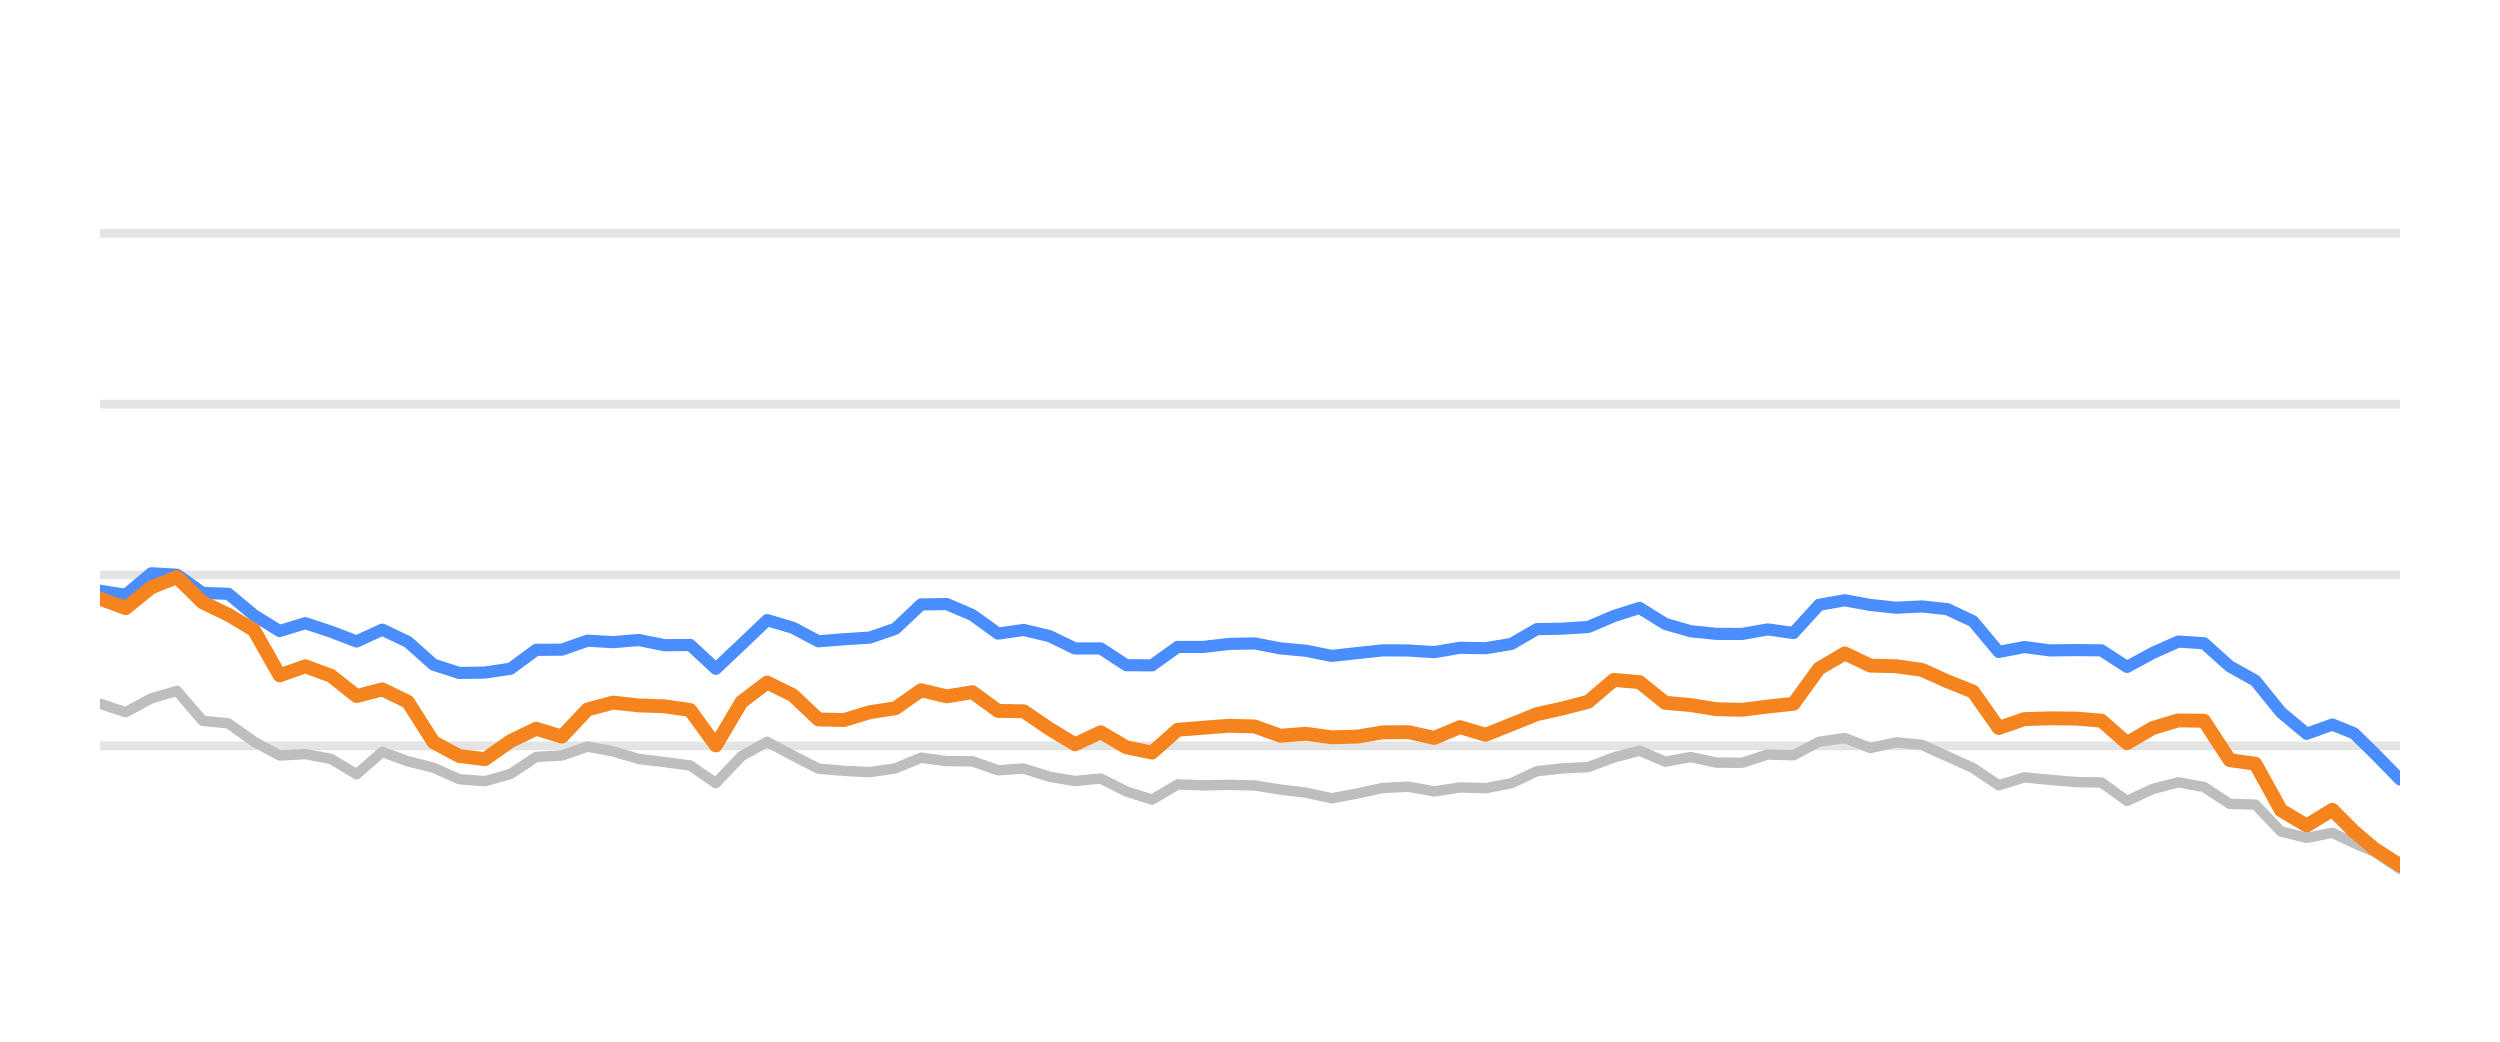
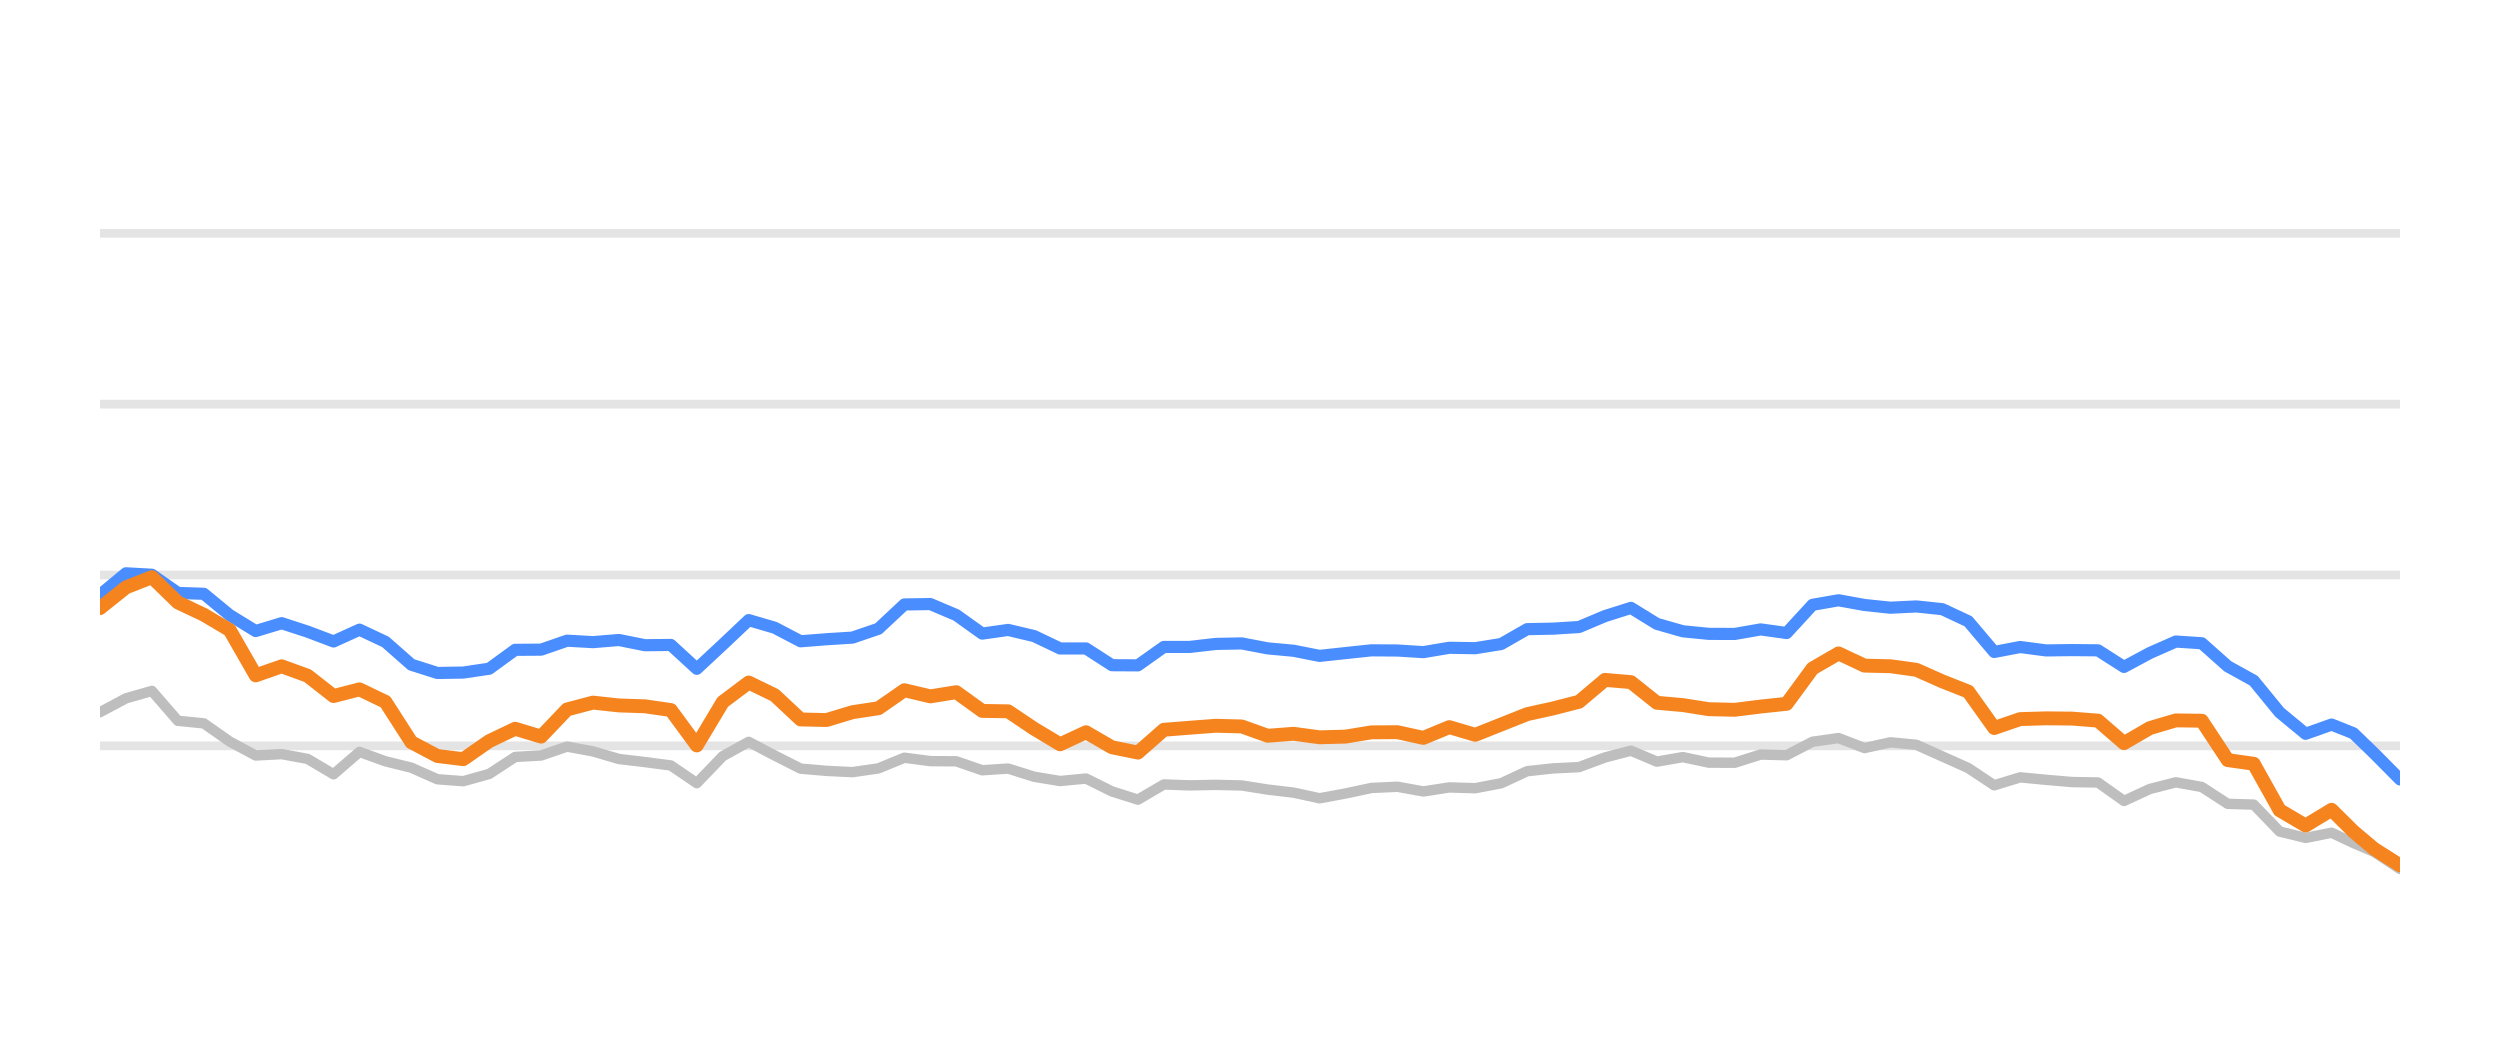
<svg xmlns="http://www.w3.org/2000/svg" width="144pt" height="60pt" viewBox="0 0 144 60" version="1.1">
  <defs>
    <style type="text/css">*{stroke-linejoin: round; stroke-linecap: butt}</style>
  </defs>
  <g id="figure_1">
    <g id="patch_1">
      <path d="M 0 60  L 144 60  L 144 0  L 0 0  L 0 60  z " style="fill: none; opacity: 0" />
    </g>
    <g id="axes_1">
      <g id="patch_2">
        <path d="M 5.76 52.8  L 138.24 52.8  L 138.24 3.6  L 5.76 3.6  L 5.76 52.8  z " style="fill: none" />
      </g>
      <g id="matplotlib.axis_1" />
      <g id="matplotlib.axis_2" />
      <g id="line2d_1">
-         <path d="M 5.76 42.96  L 138.24 42.96  " clip-path="url(#p7ee9231953)" style="fill: none; stroke: #b2b2b2; stroke-opacity: 0.35; stroke-width: 0.5; stroke-linecap: square" />
+         <path d="M 5.76 42.96  L 138.24 42.96  " clip-path="url(#p289dd4c223)" style="fill: none; stroke: #b2b2b2; stroke-opacity: 0.35; stroke-width: 0.5; stroke-linecap: square" />
      </g>
      <g id="line2d_2">
-         <path d="M 5.76 33.12  L 138.24 33.12  " clip-path="url(#p7ee9231953)" style="fill: none; stroke: #b2b2b2; stroke-opacity: 0.35; stroke-width: 0.5; stroke-linecap: square" />
+         <path d="M 5.76 33.12  L 138.24 33.12  " clip-path="url(#p289dd4c223)" style="fill: none; stroke: #b2b2b2; stroke-opacity: 0.35; stroke-width: 0.5; stroke-linecap: square" />
      </g>
      <g id="line2d_3">
-         <path d="M 5.76 23.28  L 138.24 23.28  " clip-path="url(#p7ee9231953)" style="fill: none; stroke: #b2b2b2; stroke-opacity: 0.35; stroke-width: 0.5; stroke-linecap: square" />
+         <path d="M 5.76 23.28  L 138.24 23.28  " clip-path="url(#p289dd4c223)" style="fill: none; stroke: #b2b2b2; stroke-opacity: 0.35; stroke-width: 0.5; stroke-linecap: square" />
      </g>
      <g id="line2d_4">
-         <path d="M 5.76 13.44  L 138.24 13.44  " clip-path="url(#p7ee9231953)" style="fill: none; stroke: #b2b2b2; stroke-opacity: 0.35; stroke-width: 0.5; stroke-linecap: square" />
+         <path d="M 5.76 13.44  L 138.24 13.44  " clip-path="url(#p289dd4c223)" style="fill: none; stroke: #b2b2b2; stroke-opacity: 0.35; stroke-width: 0.5; stroke-linecap: square" />
      </g>
      <g id="line2d_5">
-         <path d="M 5.76 40.534  L 7.238 41.022  L 8.716 40.224  L 10.194 39.796  L 11.672 41.518  L 13.15 41.666  L 14.628 42.714  L 16.106 43.516  L 17.584 43.437  L 19.061 43.713  L 20.539 44.598  L 22.017 43.309  L 23.495 43.851  L 24.973 44.22  L 26.451 44.884  L 27.929 44.997  L 29.407 44.579  L 30.885 43.6  L 32.363 43.516  L 33.841 43.004  L 35.319 43.28  L 36.797 43.718  L 38.275 43.895  L 39.753 44.092  L 41.231 45.11  L 42.708 43.555  L 44.186 42.729  L 45.664 43.516  L 47.142 44.274  L 48.62 44.402  L 50.098 44.475  L 51.576 44.259  L 53.054 43.644  L 54.532 43.841  L 56.01 43.851  L 57.488 44.367  L 58.966 44.269  L 60.444 44.741  L 61.922 44.987  L 63.4 44.844  L 64.878 45.587  L 66.355 46.06  L 67.833 45.184  L 69.311 45.238  L 70.789 45.208  L 72.267 45.243  L 73.745 45.479  L 75.223 45.656  L 76.701 45.981  L 78.179 45.705  L 79.657 45.386  L 81.135 45.317  L 82.613 45.587  L 84.091 45.356  L 85.569 45.4  L 87.047 45.115  L 88.525 44.421  L 90.002 44.259  L 91.48 44.185  L 92.958 43.629  L 94.436 43.24  L 95.914 43.87  L 97.392 43.609  L 98.87 43.929  L 100.348 43.934  L 101.826 43.462  L 103.304 43.501  L 104.782 42.724  L 106.26 42.512  L 107.738 43.088  L 109.216 42.758  L 110.694 42.901  L 112.172 43.57  L 113.649 44.239  L 115.127 45.233  L 116.605 44.775  L 118.083 44.918  L 119.561 45.046  L 121.039 45.071  L 122.517 46.133  L 123.995 45.445  L 125.473 45.061  L 126.951 45.331  L 128.429 46.301  L 129.907 46.345  L 131.385 47.895  L 132.863 48.264  L 134.341 47.964  L 135.588 48.559  L 136.763 49.066  L 138.24 50.05  " clip-path="url(#p7ee9231953)" style="fill: none; stroke: #bebebe; stroke-width: 0.6; stroke-linecap: round" />
+         <path d="M 5.76 41.022  L 7.255 40.224  L 8.749 39.796  L 10.244 41.518  L 11.738 41.666  L 13.233 42.714  L 14.728 43.516  L 16.222 43.437  L 17.717 43.713  L 19.212 44.598  L 20.706 43.309  L 22.201 43.851  L 23.695 44.22  L 25.19 44.884  L 26.685 44.997  L 28.179 44.579  L 29.674 43.6  L 31.168 43.516  L 32.663 43.004  L 34.158 43.28  L 35.652 43.718  L 37.147 43.895  L 38.641 44.092  L 40.136 45.11  L 41.631 43.555  L 43.125 42.729  L 44.62 43.516  L 46.115 44.274  L 47.609 44.402  L 49.104 44.475  L 50.598 44.259  L 52.093 43.644  L 53.588 43.841  L 55.082 43.851  L 56.577 44.367  L 58.071 44.269  L 59.566 44.741  L 61.061 44.987  L 62.555 44.844  L 64.05 45.587  L 65.544 46.06  L 67.039 45.184  L 68.534 45.238  L 70.028 45.208  L 71.523 45.243  L 73.018 45.479  L 74.512 45.656  L 76.007 45.981  L 77.501 45.705  L 78.996 45.386  L 80.491 45.317  L 81.985 45.587  L 83.48 45.356  L 84.974 45.4  L 86.469 45.115  L 87.964 44.421  L 89.458 44.259  L 90.953 44.185  L 92.447 43.629  L 93.942 43.24  L 95.437 43.87  L 96.931 43.609  L 98.426 43.929  L 99.921 43.934  L 101.415 43.462  L 102.91 43.501  L 104.404 42.724  L 105.899 42.512  L 107.394 43.088  L 108.888 42.758  L 110.383 42.901  L 111.877 43.57  L 113.372 44.239  L 114.867 45.233  L 116.361 44.775  L 117.856 44.918  L 119.35 45.046  L 120.845 45.071  L 122.34 46.133  L 123.834 45.445  L 125.329 45.061  L 126.824 45.331  L 128.318 46.301  L 129.813 46.345  L 131.307 47.895  L 132.802 48.264  L 134.297 47.964  L 135.558 48.559  L 136.746 49.066  L 138.24 50.05  " clip-path="url(#p289dd4c223)" style="fill: none; stroke: #bebebe; stroke-width: 0.6; stroke-linecap: round" />
      </g>
      <g id="line2d_6">
-         <path d="M 5.76 34.025  L 7.238 34.261  L 8.716 33.022  L 10.194 33.105  L 11.672 34.153  L 13.15 34.202  L 14.628 35.432  L 16.106 36.348  L 17.584 35.895  L 19.061 36.382  L 20.539 36.948  L 22.017 36.269  L 23.495 36.972  L 24.973 38.286  L 26.451 38.763  L 27.929 38.739  L 29.407 38.517  L 30.885 37.43  L 32.363 37.42  L 33.841 36.903  L 35.319 36.987  L 36.797 36.864  L 38.275 37.164  L 39.753 37.149  L 41.231 38.522  L 42.708 37.13  L 44.186 35.718  L 45.664 36.156  L 47.142 36.938  L 48.62 36.82  L 50.098 36.726  L 51.576 36.215  L 53.054 34.817  L 54.532 34.793  L 56.01 35.427  L 57.488 36.495  L 58.966 36.284  L 60.444 36.638  L 61.922 37.351  L 63.4 37.351  L 64.878 38.316  L 66.355 38.325  L 67.833 37.263  L 69.311 37.263  L 70.789 37.09  L 72.267 37.061  L 73.745 37.346  L 75.223 37.484  L 76.701 37.779  L 78.179 37.617  L 79.657 37.459  L 81.135 37.469  L 82.613 37.563  L 84.091 37.312  L 85.569 37.336  L 87.047 37.095  L 88.525 36.239  L 90.002 36.21  L 91.48 36.116  L 92.958 35.487  L 94.436 35.014  L 95.914 35.934  L 97.392 36.362  L 98.87 36.51  L 100.348 36.515  L 101.826 36.254  L 103.304 36.461  L 104.782 34.837  L 106.26 34.576  L 107.738 34.847  L 109.216 35.004  L 110.694 34.931  L 112.172 35.088  L 113.649 35.787  L 115.127 37.553  L 116.605 37.268  L 118.083 37.464  L 119.561 37.445  L 121.039 37.459  L 122.517 38.414  L 123.995 37.612  L 125.473 36.953  L 126.951 37.051  L 128.429 38.379  L 129.907 39.206  L 131.385 41.031  L 132.863 42.266  L 134.341 41.735  L 135.588 42.237  L 136.763 43.388  L 138.24 44.894  " clip-path="url(#p7ee9231953)" style="fill: none; stroke: #4a8dff; stroke-width: 0.7; stroke-linecap: round" />
+         <path d="M 5.76 34.261  L 7.255 33.022  L 8.749 33.105  L 10.244 34.153  L 11.738 34.202  L 13.233 35.432  L 14.728 36.348  L 16.222 35.895  L 17.717 36.382  L 19.212 36.948  L 20.706 36.269  L 22.201 36.972  L 23.695 38.286  L 25.19 38.763  L 26.685 38.739  L 28.179 38.517  L 29.674 37.43  L 31.168 37.42  L 32.663 36.903  L 34.158 36.987  L 35.652 36.864  L 37.147 37.164  L 38.641 37.149  L 40.136 38.522  L 41.631 37.13  L 43.125 35.718  L 44.62 36.156  L 46.115 36.938  L 47.609 36.82  L 49.104 36.726  L 50.598 36.215  L 52.093 34.817  L 53.588 34.793  L 55.082 35.427  L 56.577 36.495  L 58.071 36.284  L 59.566 36.638  L 61.061 37.351  L 62.555 37.351  L 64.05 38.316  L 65.544 38.325  L 67.039 37.263  L 68.534 37.263  L 70.028 37.09  L 71.523 37.061  L 73.018 37.346  L 74.512 37.484  L 76.007 37.779  L 77.501 37.617  L 78.996 37.459  L 80.491 37.469  L 81.985 37.563  L 83.48 37.312  L 84.974 37.336  L 86.469 37.095  L 87.964 36.239  L 89.458 36.21  L 90.953 36.116  L 92.447 35.487  L 93.942 35.014  L 95.437 35.934  L 96.931 36.362  L 98.426 36.51  L 99.921 36.515  L 101.415 36.254  L 102.91 36.461  L 104.404 34.837  L 105.899 34.576  L 107.394 34.847  L 108.888 35.004  L 110.383 34.931  L 111.877 35.088  L 113.372 35.787  L 114.867 37.553  L 116.361 37.268  L 117.856 37.464  L 119.35 37.445  L 120.845 37.459  L 122.34 38.414  L 123.834 37.612  L 125.329 36.953  L 126.824 37.051  L 128.318 38.379  L 129.813 39.206  L 131.307 41.031  L 132.802 42.266  L 134.297 41.735  L 135.558 42.237  L 136.746 43.388  L 138.24 44.894  " clip-path="url(#p289dd4c223)" style="fill: none; stroke: #4a8dff; stroke-width: 0.7; stroke-linecap: round" />
      </g>
      <g id="line2d_7">
-         <path d="M 5.76 34.483  L 7.238 35.029  L 8.716 33.833  L 10.194 33.243  L 11.672 34.699  L 13.15 35.408  L 14.628 36.293  L 16.106 38.901  L 17.584 38.379  L 19.061 38.921  L 20.539 40.092  L 22.017 39.708  L 23.495 40.426  L 24.973 42.753  L 26.451 43.545  L 27.929 43.728  L 29.407 42.689  L 30.885 41.976  L 32.363 42.429  L 33.841 40.864  L 35.319 40.47  L 36.797 40.633  L 38.275 40.682  L 39.753 40.899  L 41.231 42.935  L 42.708 40.436  L 44.186 39.314  L 45.664 40.042  L 47.142 41.44  L 48.62 41.474  L 50.098 41.022  L 51.576 40.795  L 53.054 39.757  L 54.532 40.111  L 56.01 39.87  L 57.488 40.948  L 58.966 40.972  L 60.444 41.976  L 61.922 42.871  L 63.4 42.178  L 64.878 43.044  L 66.355 43.349  L 67.833 42.035  L 69.311 41.917  L 70.789 41.804  L 72.267 41.843  L 73.745 42.379  L 75.223 42.266  L 76.701 42.468  L 78.179 42.429  L 79.657 42.183  L 81.135 42.173  L 82.613 42.502  L 84.091 41.883  L 85.569 42.325  L 87.047 41.73  L 88.525 41.135  L 90.002 40.805  L 91.48 40.421  L 92.958 39.162  L 94.436 39.29  L 95.914 40.48  L 97.392 40.613  L 98.87 40.849  L 100.348 40.884  L 101.826 40.697  L 103.304 40.539  L 104.782 38.502  L 106.26 37.637  L 107.738 38.34  L 109.216 38.375  L 110.694 38.581  L 112.172 39.245  L 113.649 39.836  L 115.127 41.932  L 116.605 41.42  L 118.083 41.376  L 119.561 41.391  L 121.039 41.509  L 122.517 42.803  L 123.995 41.937  L 125.473 41.494  L 126.951 41.514  L 128.429 43.782  L 129.907 43.993  L 131.385 46.67  L 132.863 47.55  L 134.341 46.645  L 135.588 47.895  L 136.763 48.894  L 138.24 49.843  " clip-path="url(#p7ee9231953)" style="fill: none; stroke: #f5841e; stroke-width: 0.8; stroke-linecap: round" />
+         <path d="M 5.76 35.029  L 7.255 33.833  L 8.749 33.243  L 10.244 34.699  L 11.738 35.408  L 13.233 36.293  L 14.728 38.901  L 16.222 38.379  L 17.717 38.921  L 19.212 40.092  L 20.706 39.708  L 22.201 40.426  L 23.695 42.753  L 25.19 43.545  L 26.685 43.728  L 28.179 42.689  L 29.674 41.976  L 31.168 42.429  L 32.663 40.864  L 34.158 40.47  L 35.652 40.633  L 37.147 40.682  L 38.641 40.899  L 40.136 42.935  L 41.631 40.436  L 43.125 39.314  L 44.62 40.042  L 46.115 41.44  L 47.609 41.474  L 49.104 41.022  L 50.598 40.795  L 52.093 39.757  L 53.588 40.111  L 55.082 39.87  L 56.577 40.948  L 58.071 40.972  L 59.566 41.976  L 61.061 42.871  L 62.555 42.178  L 64.05 43.044  L 65.544 43.349  L 67.039 42.035  L 68.534 41.917  L 70.028 41.804  L 71.523 41.843  L 73.018 42.379  L 74.512 42.266  L 76.007 42.468  L 77.501 42.429  L 78.996 42.183  L 80.491 42.173  L 81.985 42.502  L 83.48 41.883  L 84.974 42.325  L 86.469 41.73  L 87.964 41.135  L 89.458 40.805  L 90.953 40.421  L 92.447 39.162  L 93.942 39.29  L 95.437 40.48  L 96.931 40.613  L 98.426 40.849  L 99.921 40.884  L 101.415 40.697  L 102.91 40.539  L 104.404 38.502  L 105.899 37.637  L 107.394 38.34  L 108.888 38.375  L 110.383 38.581  L 111.877 39.245  L 113.372 39.836  L 114.867 41.932  L 116.361 41.42  L 117.856 41.376  L 119.35 41.391  L 120.845 41.509  L 122.34 42.803  L 123.834 41.937  L 125.329 41.494  L 126.824 41.514  L 128.318 43.782  L 129.813 43.993  L 131.307 46.67  L 132.802 47.55  L 134.297 46.645  L 135.558 47.895  L 136.746 48.894  L 138.24 49.843  " clip-path="url(#p289dd4c223)" style="fill: none; stroke: #f5841e; stroke-width: 0.8; stroke-linecap: round" />
      </g>
    </g>
  </g>
  <defs>
-     <clipPath id="p7ee9231953">
+     <clipPath id="p289dd4c223">
      <rect x="5.76" y="3.6" width="132.48" height="49.2" />
    </clipPath>
  </defs>
</svg>
